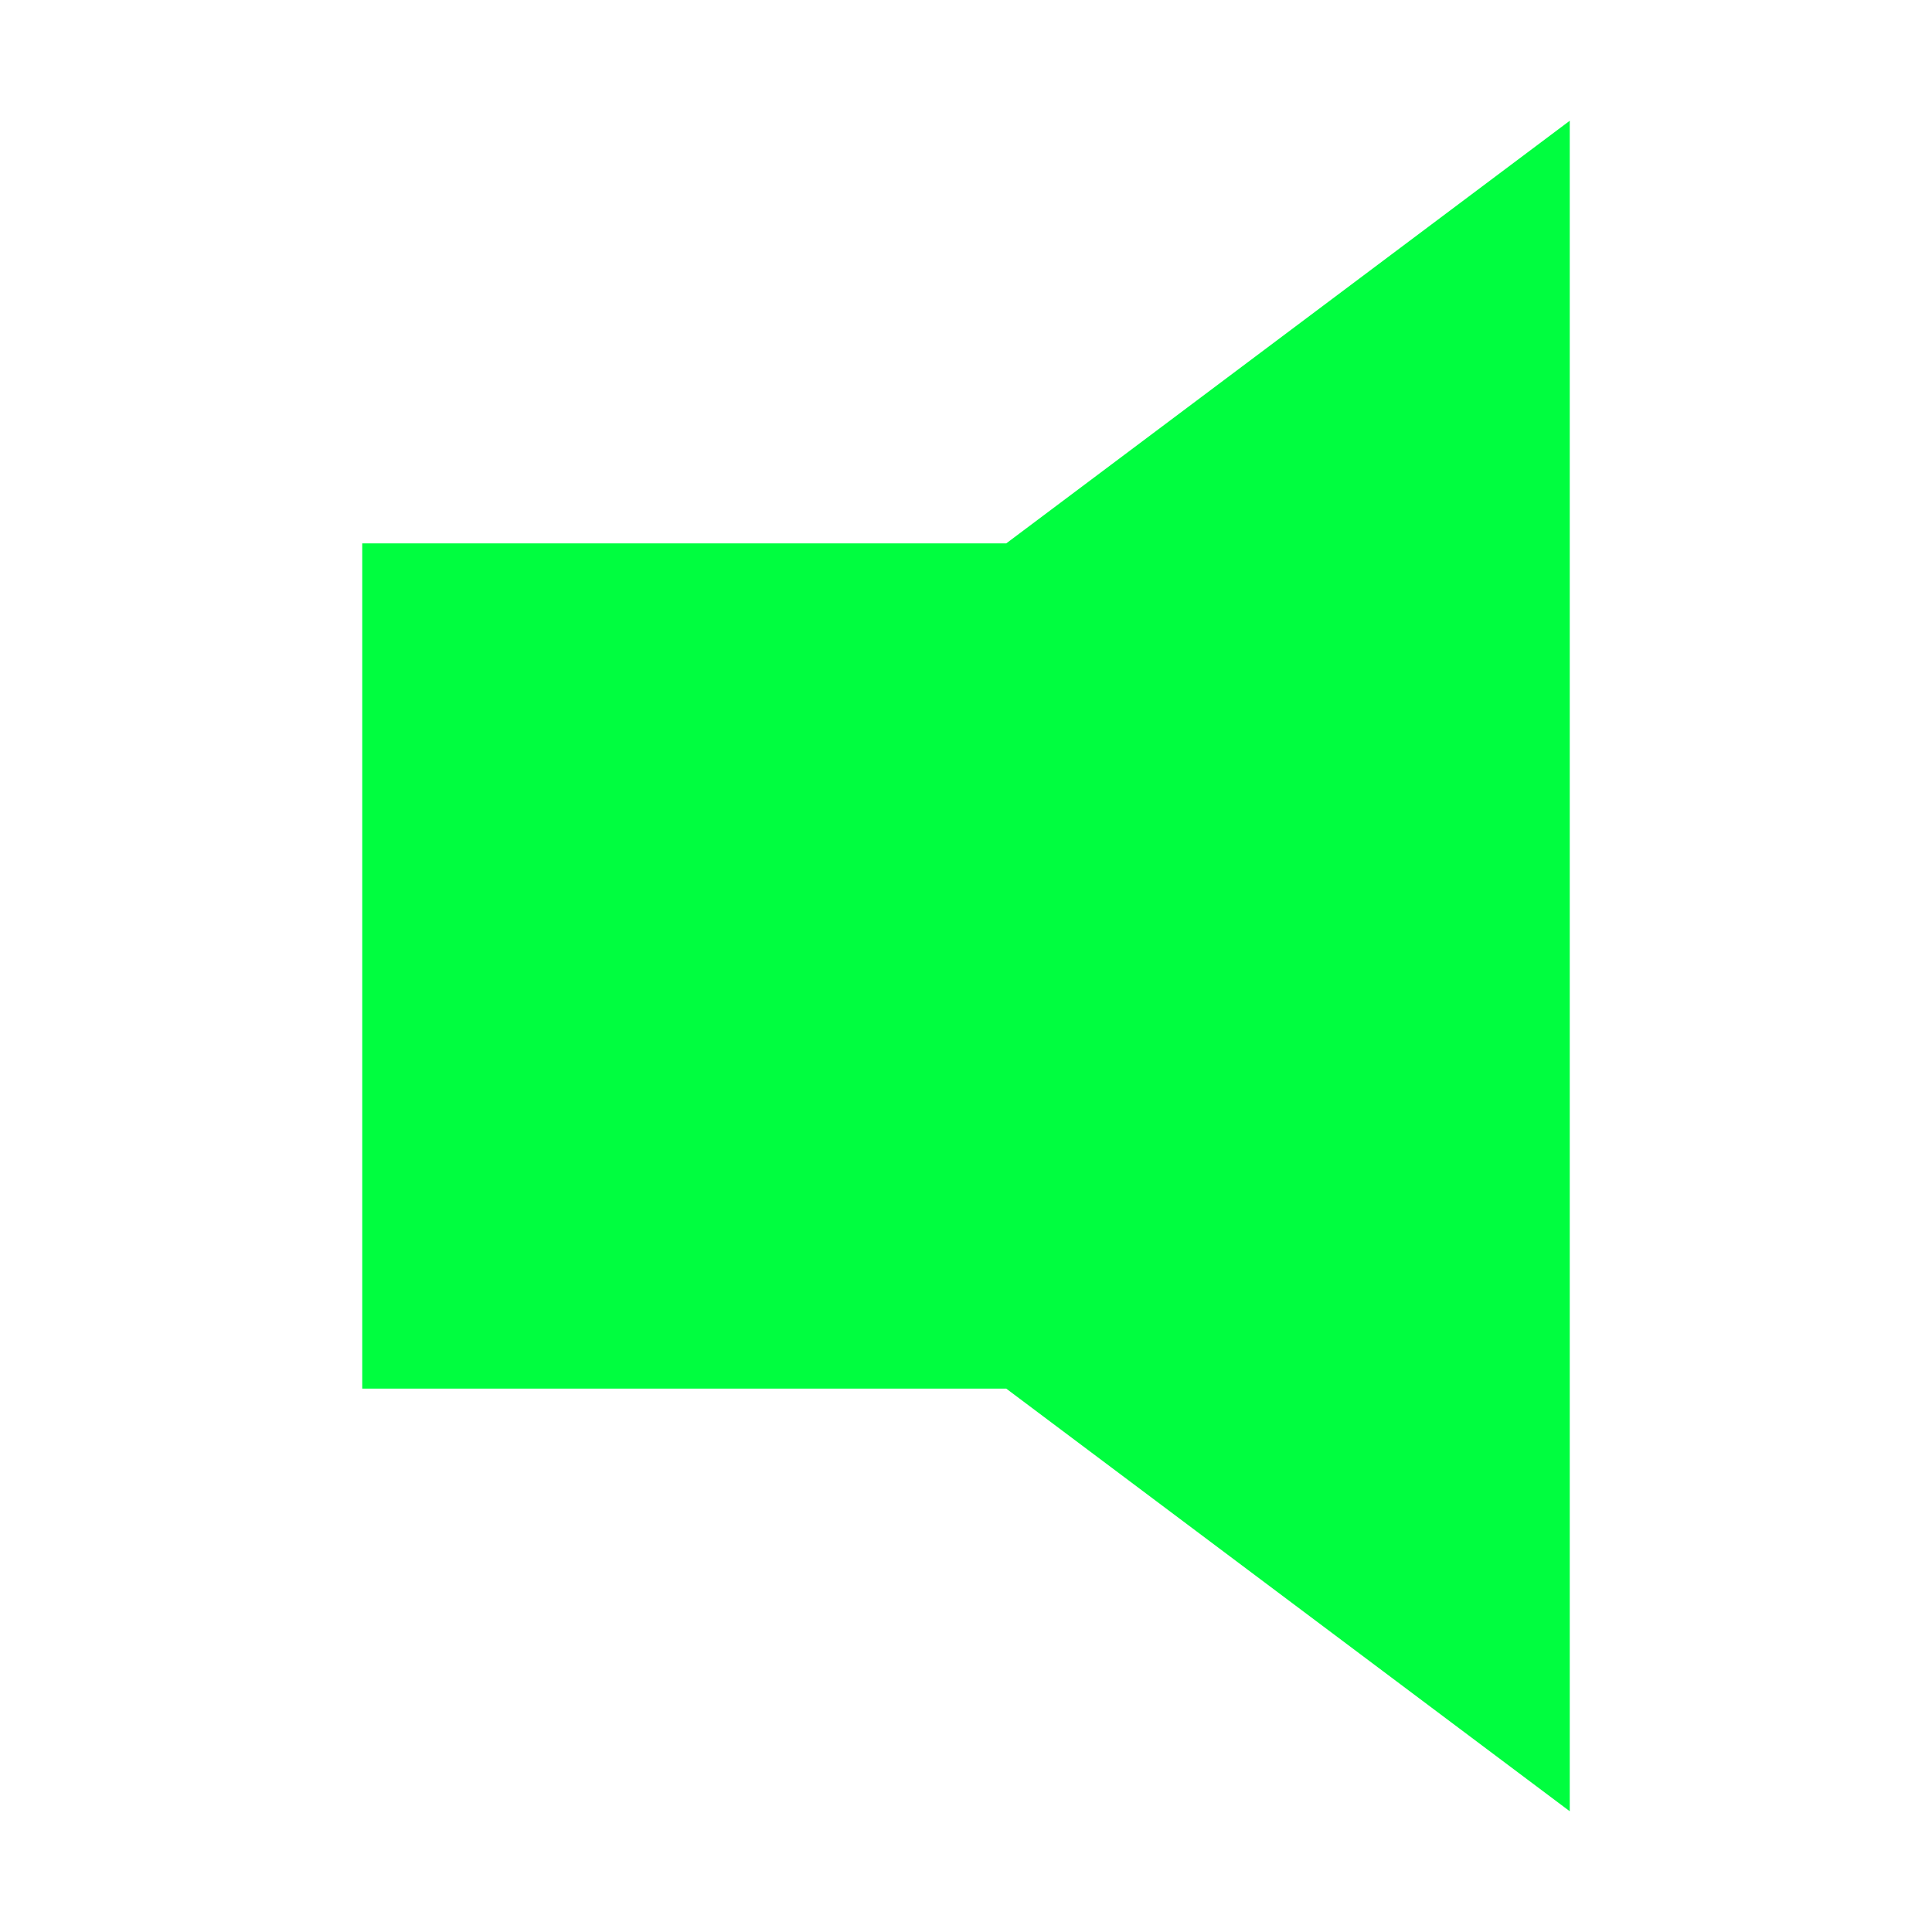
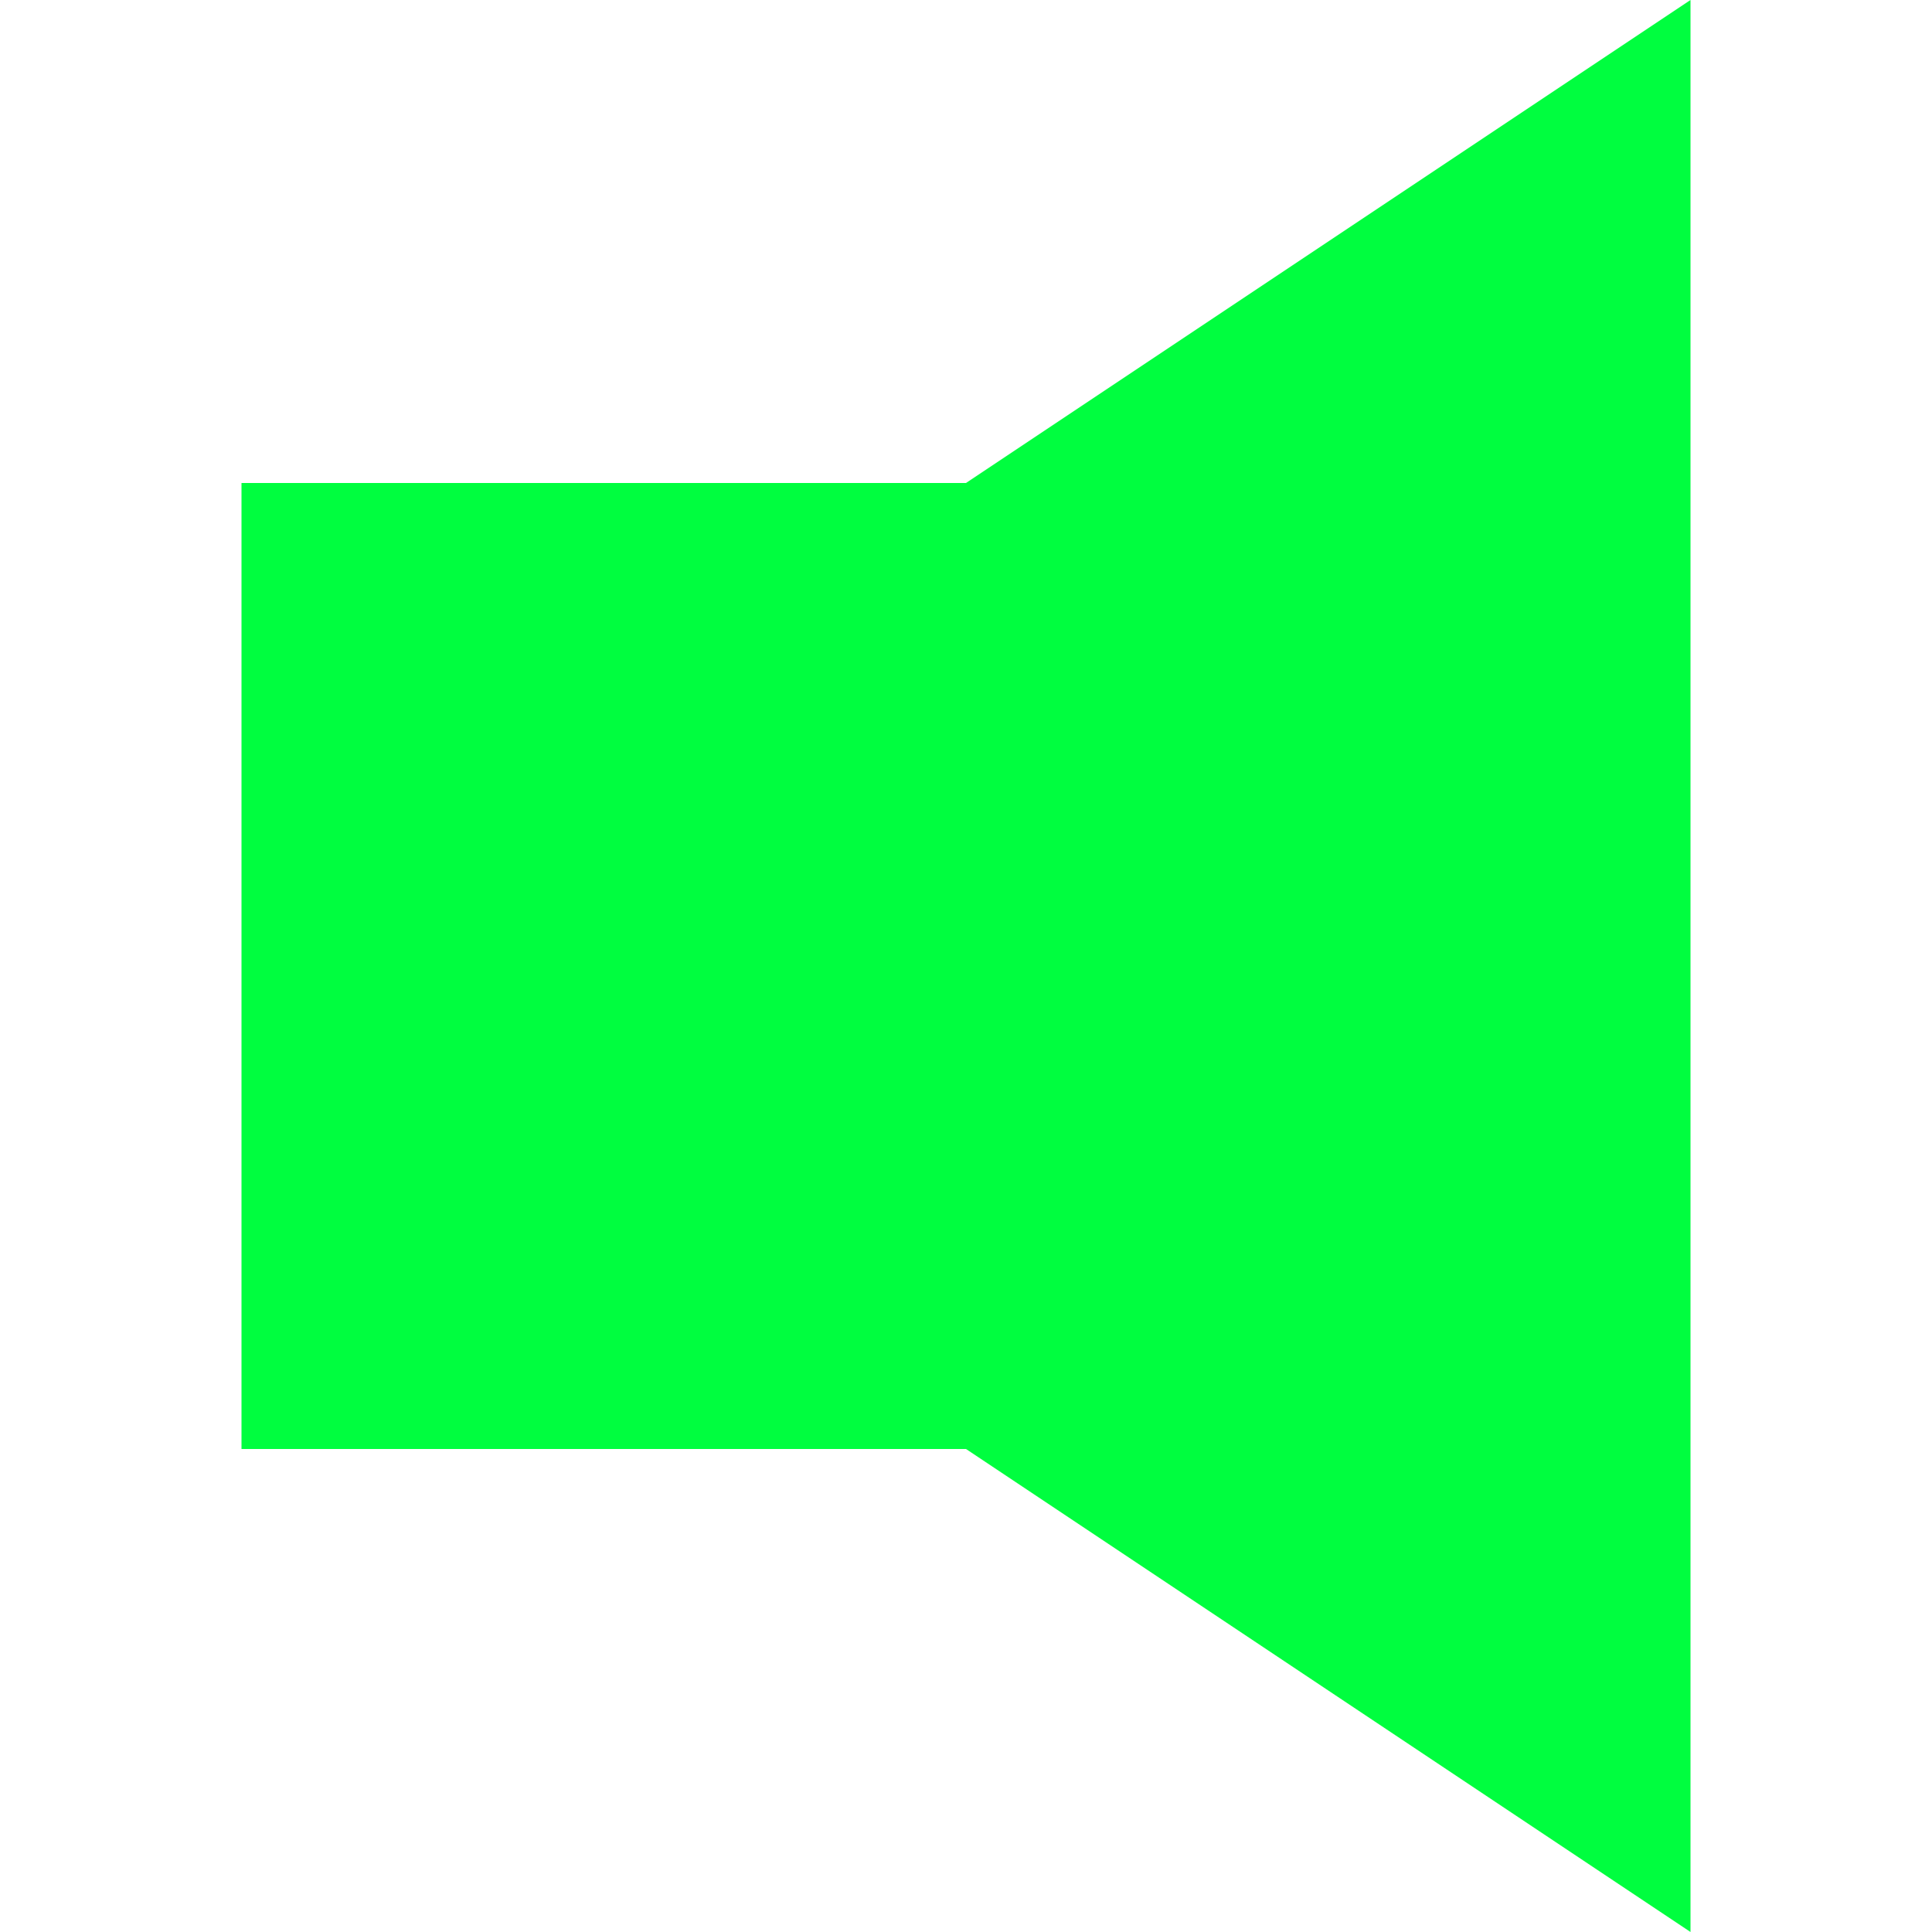
- <svg xmlns="http://www.w3.org/2000/svg" viewBox="0 0 16 16" stroke="#00FE3F" stroke-width="1" fill="#00FE3F">
-   <path d="M3.5 5 h5 l4 -3 v12 l-4 -3 h-5z" />
+ <svg xmlns="http://www.w3.org/2000/svg" viewBox="0 0 16 16" fill="#00FE3F">
+   <path d="M2 4 h6 l6 -4 v16 l-6 -4 h-6z" />
</svg>
